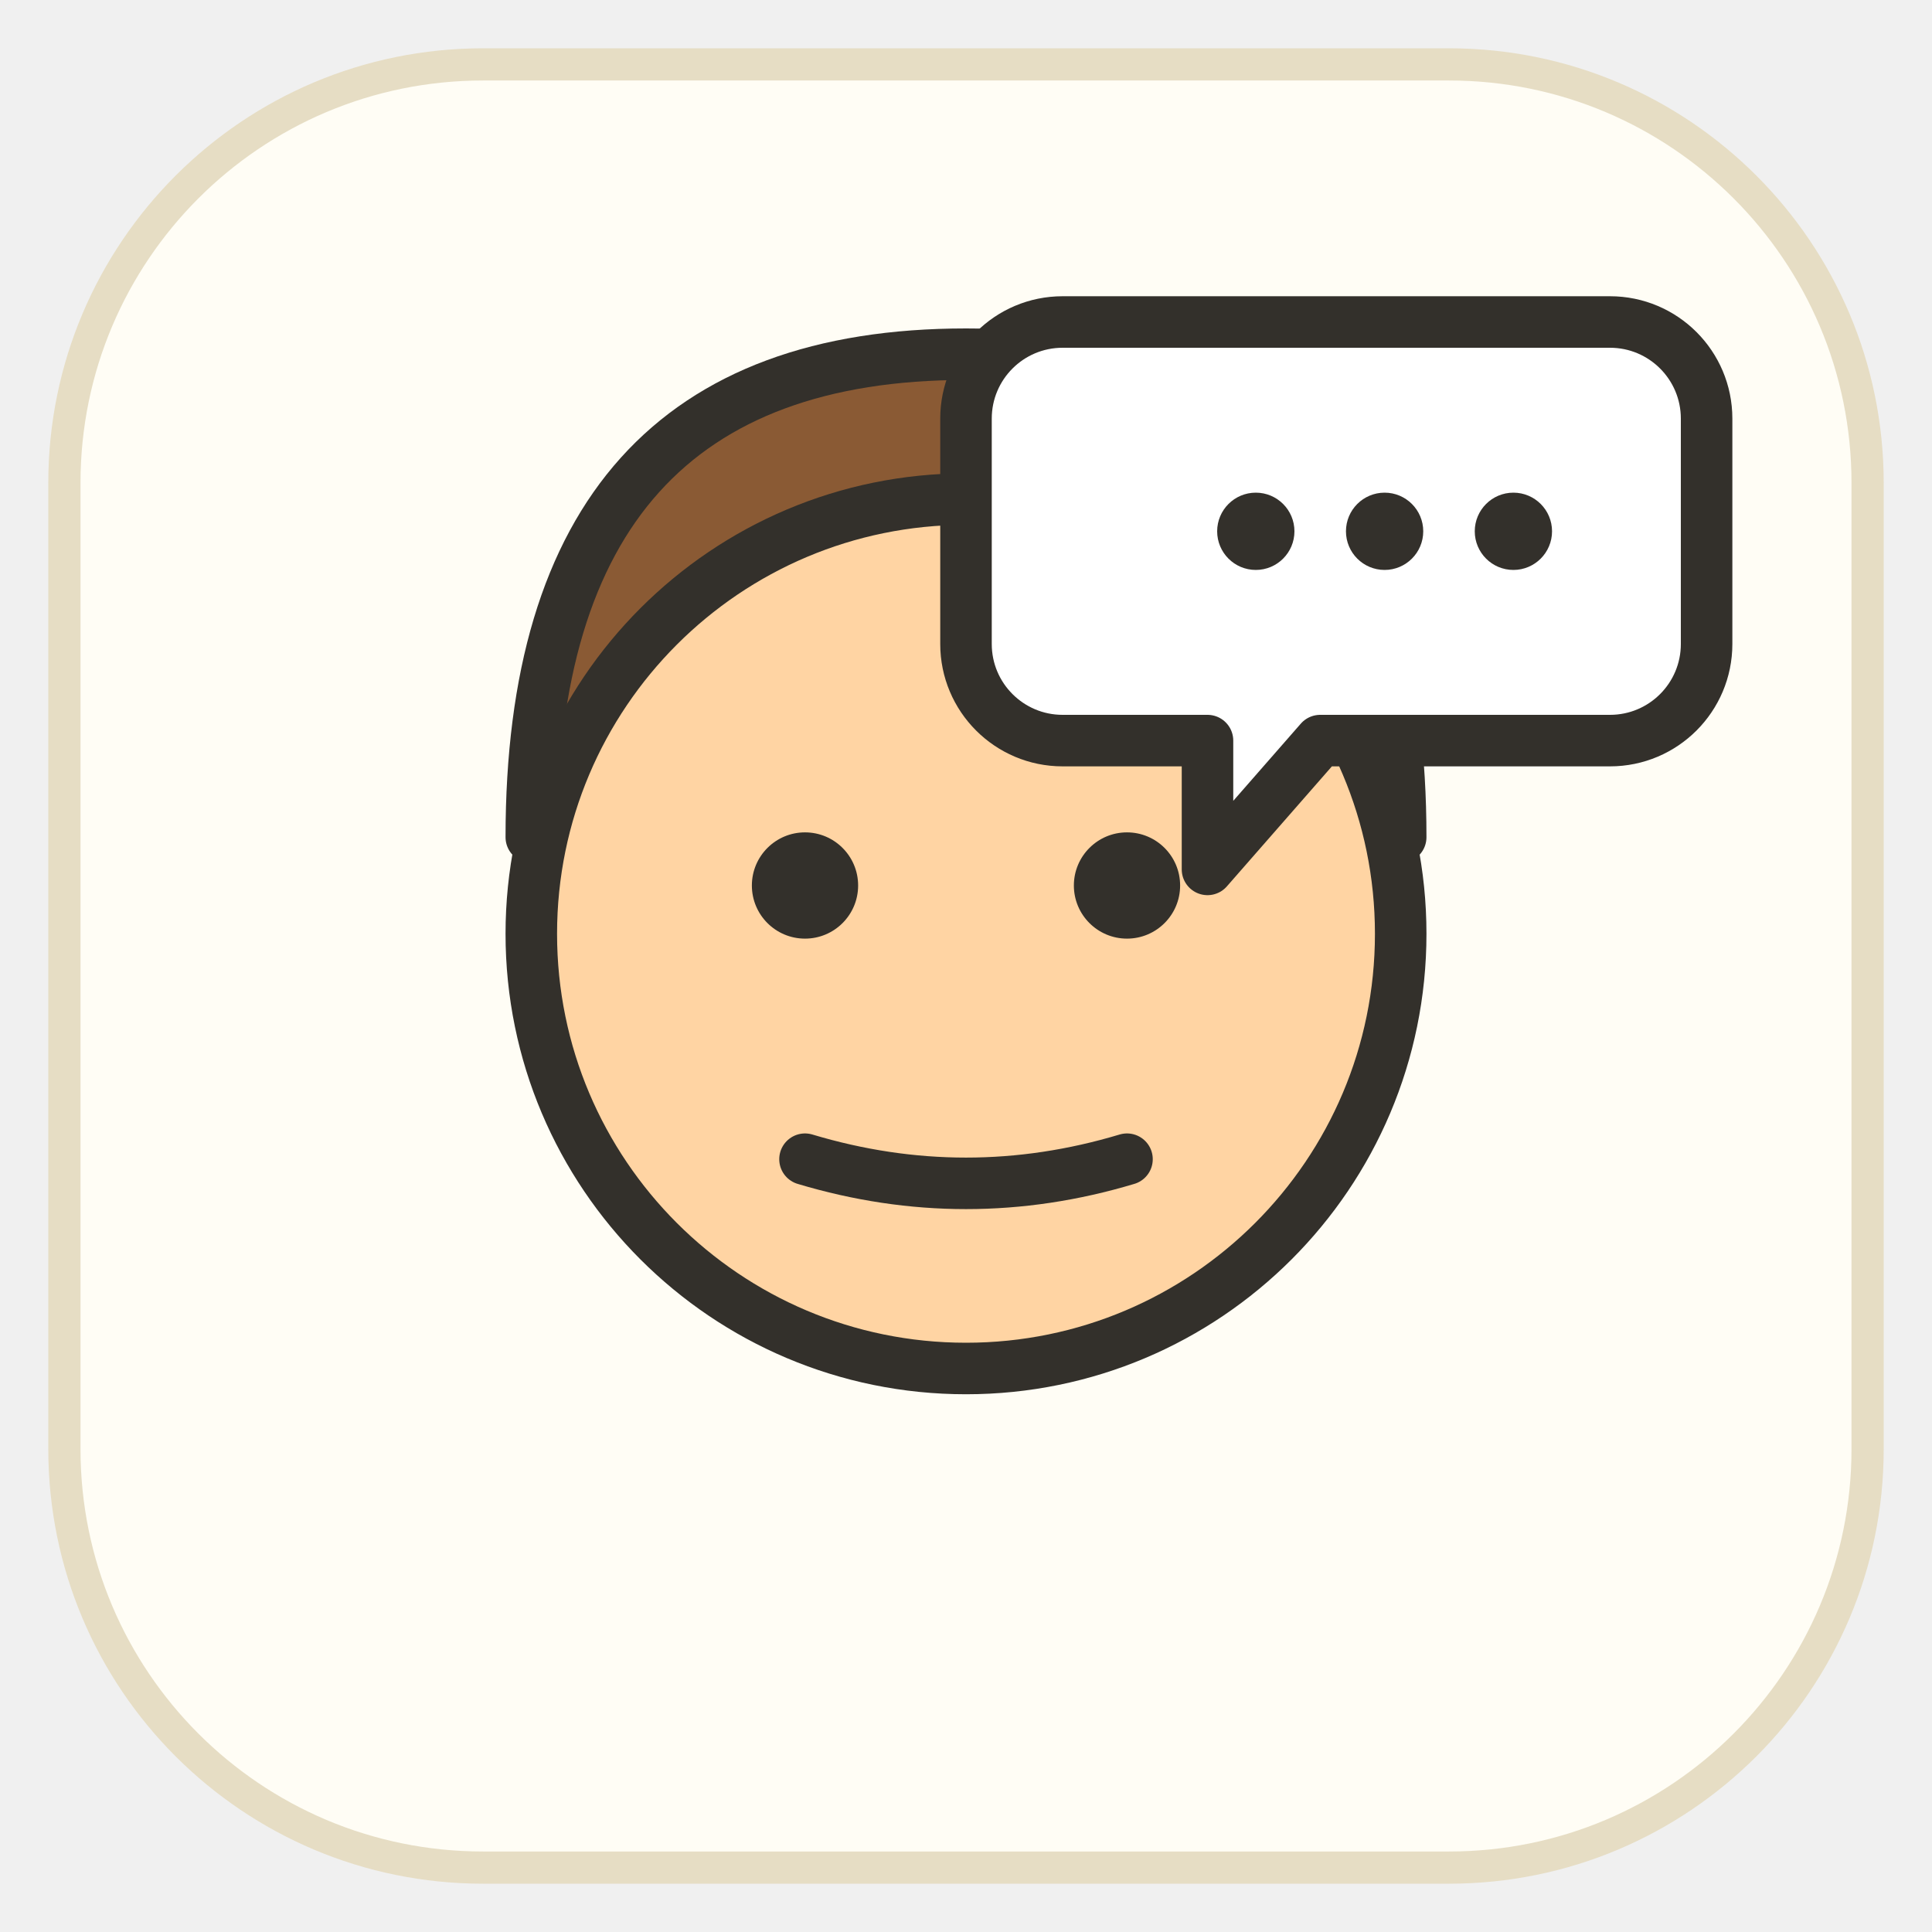
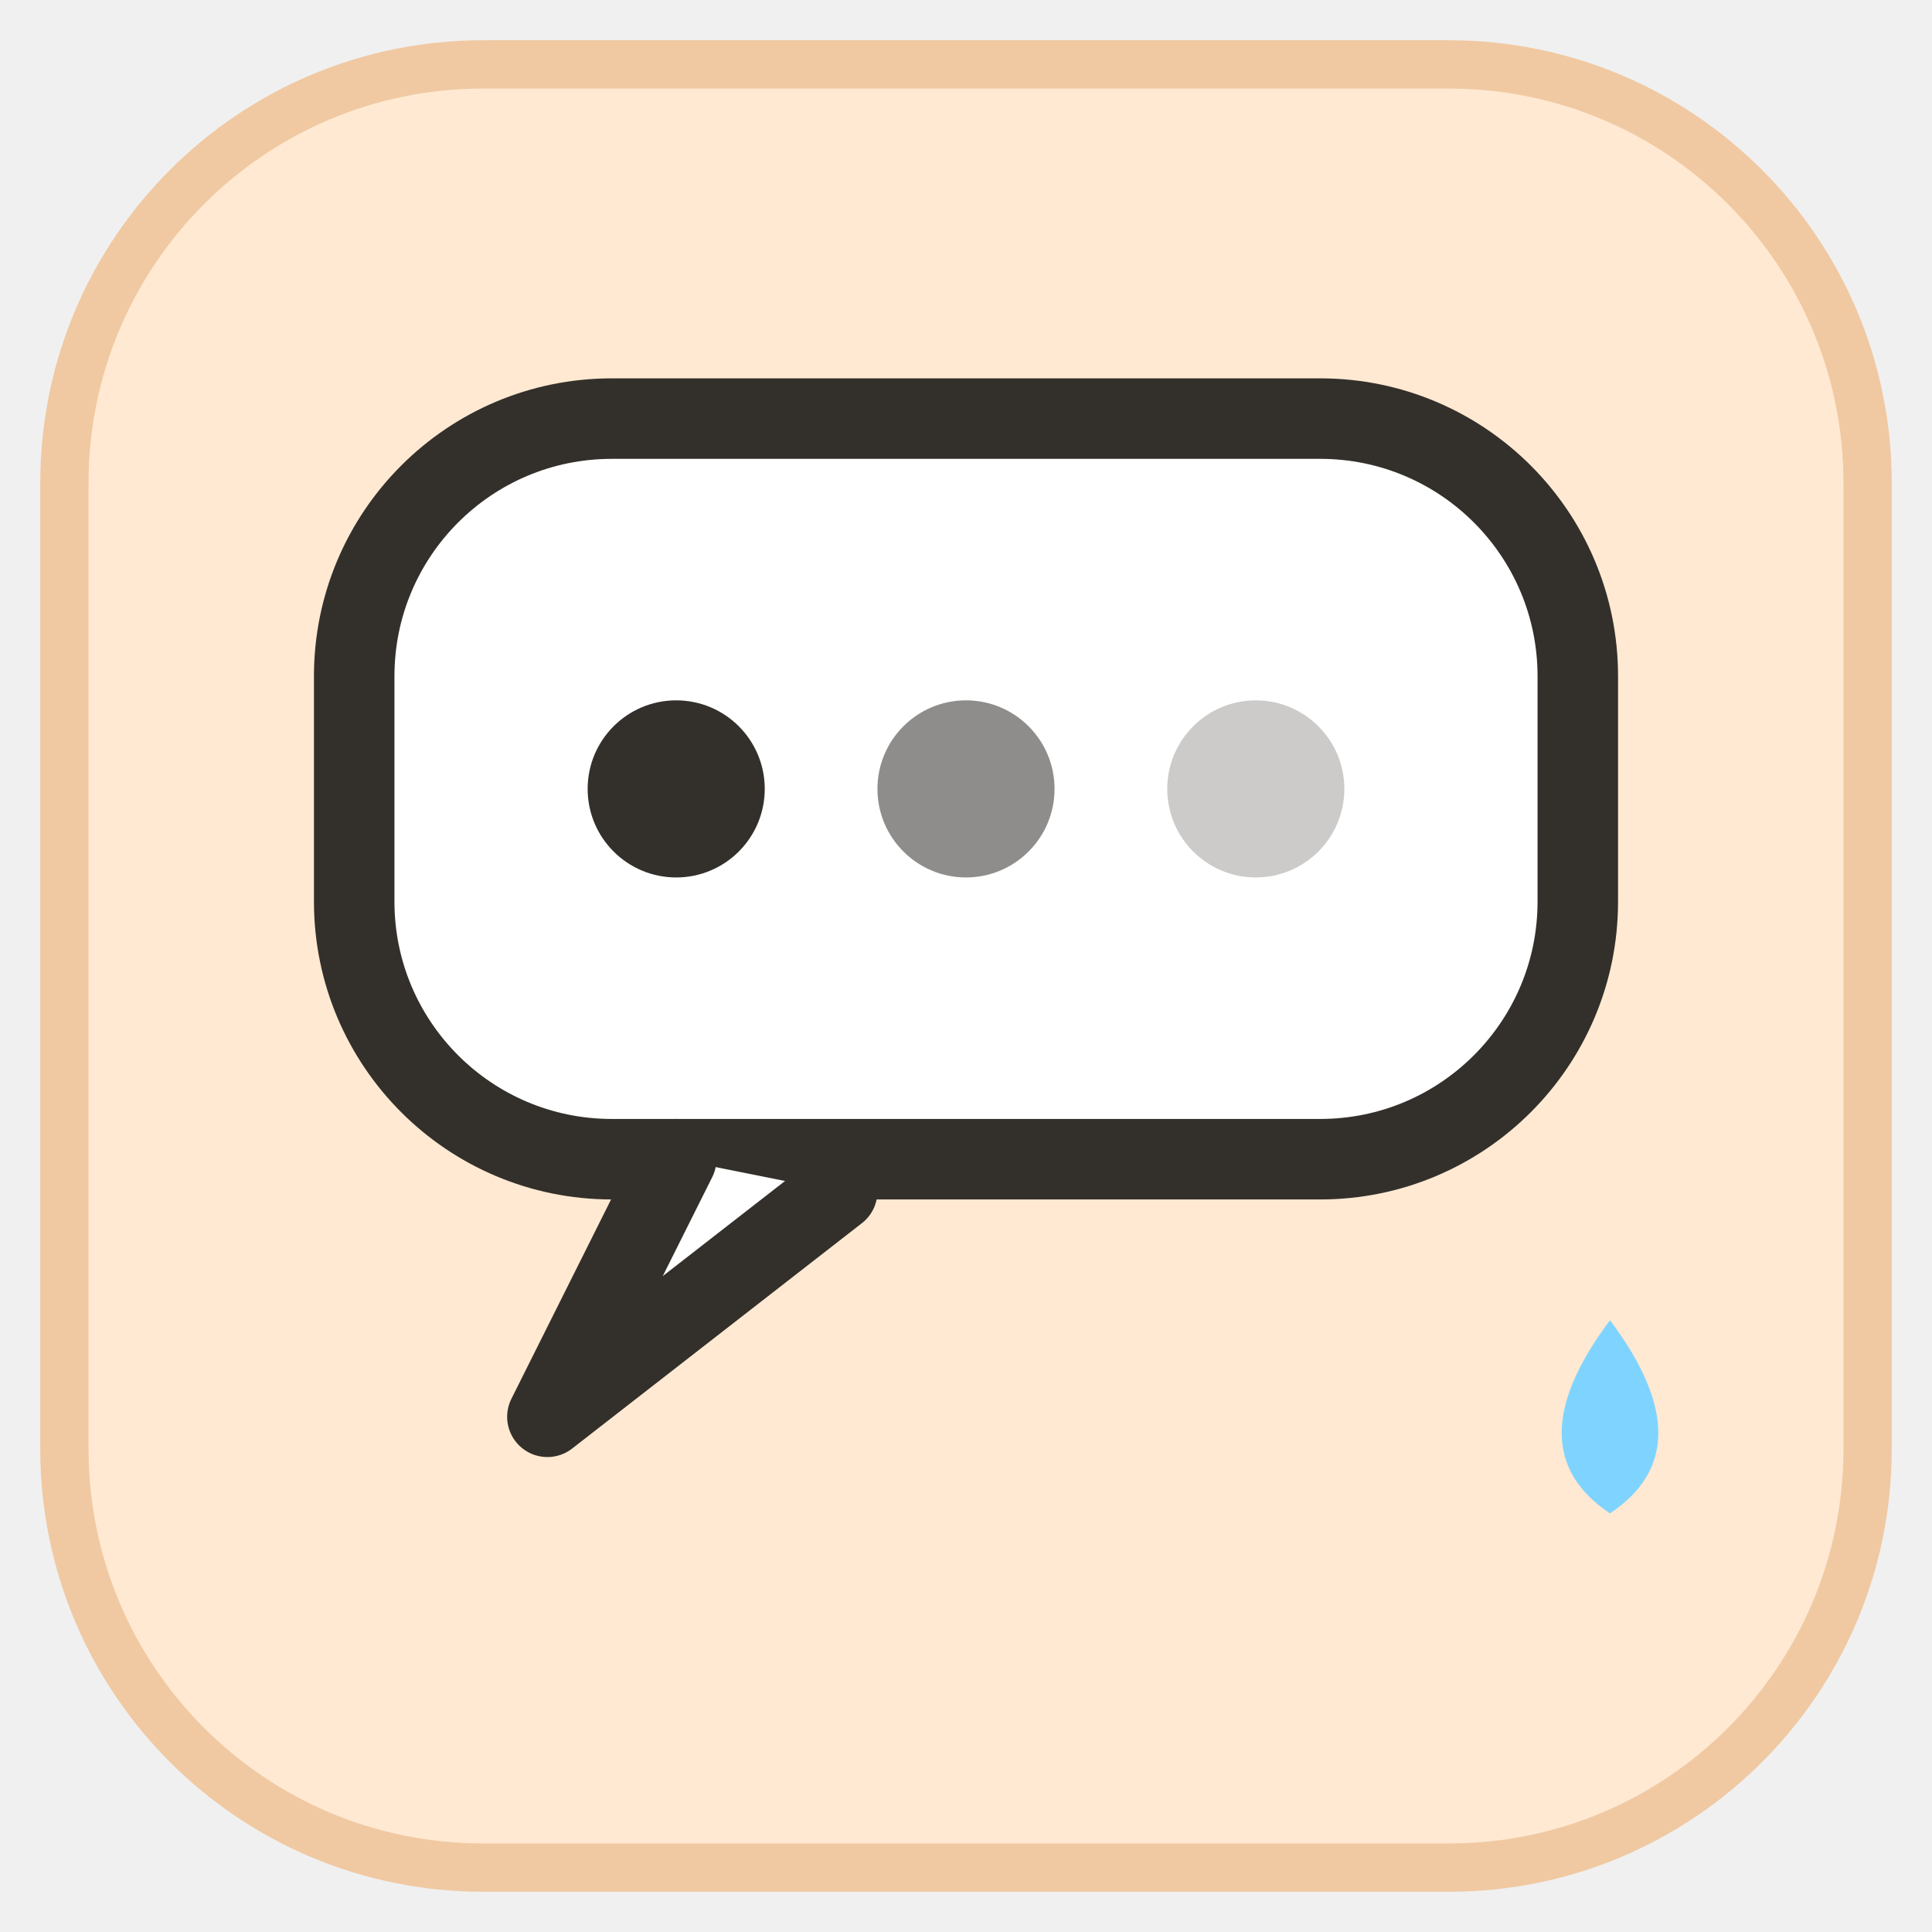
<svg xmlns="http://www.w3.org/2000/svg" viewBox="0 0 120 120" width="120" height="120">
-   <rect x="4" y="4" width="112" height="112" rx="26" fill="#fffdf5" stroke="#e6ddc4" stroke-width="2" />
-   <g fill="none" stroke="#33302b" stroke-width="3.2" stroke-linecap="round" stroke-linejoin="round">
-     <path d="M33 52 Q33 22 60 22 Q87 22 87 52 Q60 40 33 52 Z" fill="#8a5a34" />
-     <circle cx="60" cy="58" r="27" fill="#ffd4a3" />
-     <circle cx="50" cy="55" r="3.3" fill="#33302b" stroke="none" />
-     <circle cx="70" cy="55" r="3.3" fill="#33302b" stroke="none" />
-     <path d="M50 72 q10 3 20 0" />
-     <path d="M66 20 h34 a6 6 0 0 1 6 6 v14 a6 6 0 0 1 -6 6 h-18 l-7 8 v-8 h-9 a6 6 0 0 1 -6 -6 v-14 a6 6 0 0 1 6 -6 z" fill="#fff" />
-     <circle cx="78" cy="33" r="2.4" fill="#33302b" stroke="none" />
-     <circle cx="86" cy="33" r="2.4" fill="#33302b" stroke="none" />
-     <circle cx="94" cy="33" r="2.4" fill="#33302b" stroke="none" />
+   <rect x="4" y="4" width="112" height="112" rx="26" fill="#ffe9d2" stroke="#f0c9a2" stroke-width="3" />
+   <g fill="none" stroke="#33302b" stroke-width="5" stroke-linecap="round" stroke-linejoin="round">
+     <rect x="22" y="26" width="76" height="46" rx="16" fill="#ffffff" />
+     <path d="M42 72 l-8 16 18 -14" fill="#ffffff" />
+     <circle cx="42" cy="49" r="5.5" fill="#33302b" stroke="none" />
+     <circle cx="60" cy="49" r="5.5" fill="#33302b" stroke="none" opacity="0.55" />
+     <circle cx="78" cy="49" r="5.5" fill="#33302b" stroke="none" opacity="0.25" />
+     <path d="M100 82 q6 8 0 12 q-6 -4 0 -12 z" fill="#7fd4ff" stroke="none" />
  </g>
</svg>
